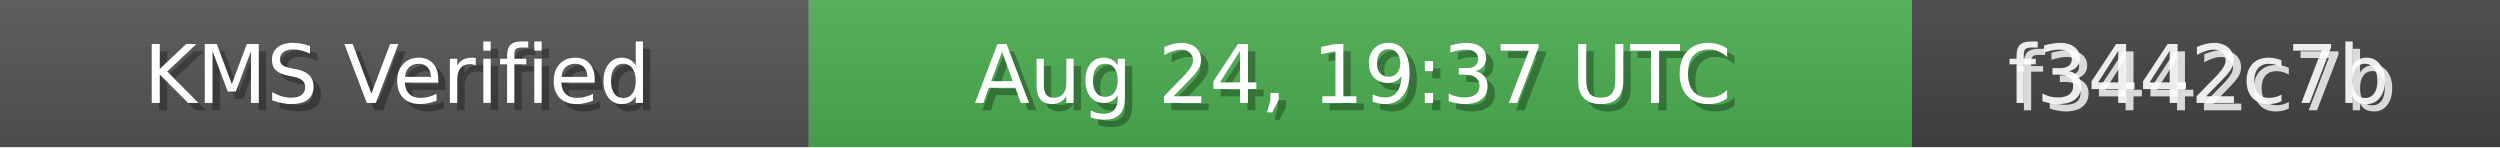
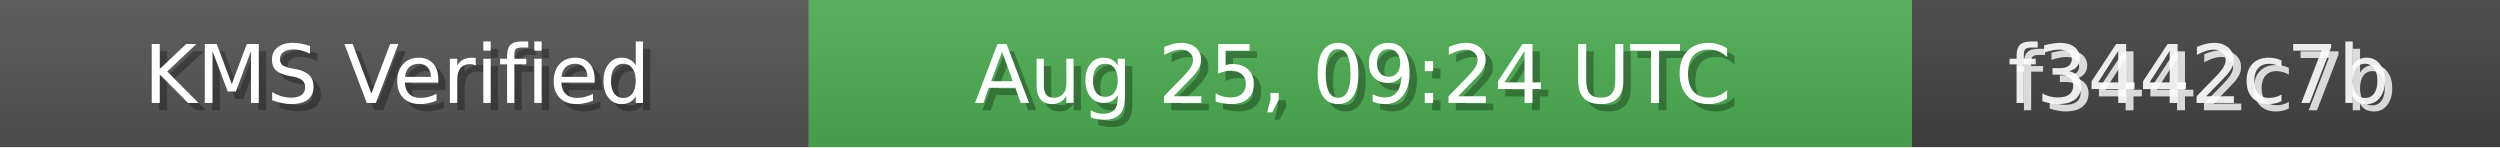
<svg xmlns="http://www.w3.org/2000/svg" width="340" height="20" role="img">
  <linearGradient id="bg" x2="0" y2="100%">
    <stop offset="0" stop-color="#bbb" stop-opacity=".1" />
    <stop offset="1" stop-opacity=".1" />
  </linearGradient>
  <rect width="110" height="20" fill="#555" />
  <rect x="110" width="150" height="20" fill="#4CAF50" />
  <rect x="260" width="80" height="20" fill="#444" />
  <rect width="340" height="20" fill="url(#bg)" />
  <g fill="#fff" text-anchor="middle" font-family="Verdana,Geneva,DejaVu Sans,sans-serif" font-size="11">
    <text x="55" y="15" fill="#000" fill-opacity=".3">KMS Verified</text>
    <text x="54" y="14">KMS Verified</text>
-     <text x="185" y="15" fill="#000" fill-opacity=".3">Aug 24, 19:37 UTC</text>
-     <text x="184" y="14">Aug 24, 19:37 UTC</text>
+     <text x="185" y="15" fill="#000" fill-opacity=".3">Aug 25, 09:24 UTC</text>
+     <text x="184" y="14">Aug 25, 09:24 UTC</text>
    <text x="300" y="15" fill="#fff" fill-opacity=".8">f3442c7b</text>
    <text x="299" y="14" fill="#fff" fill-opacity=".9">f3442c7b</text>
  </g>
</svg>
